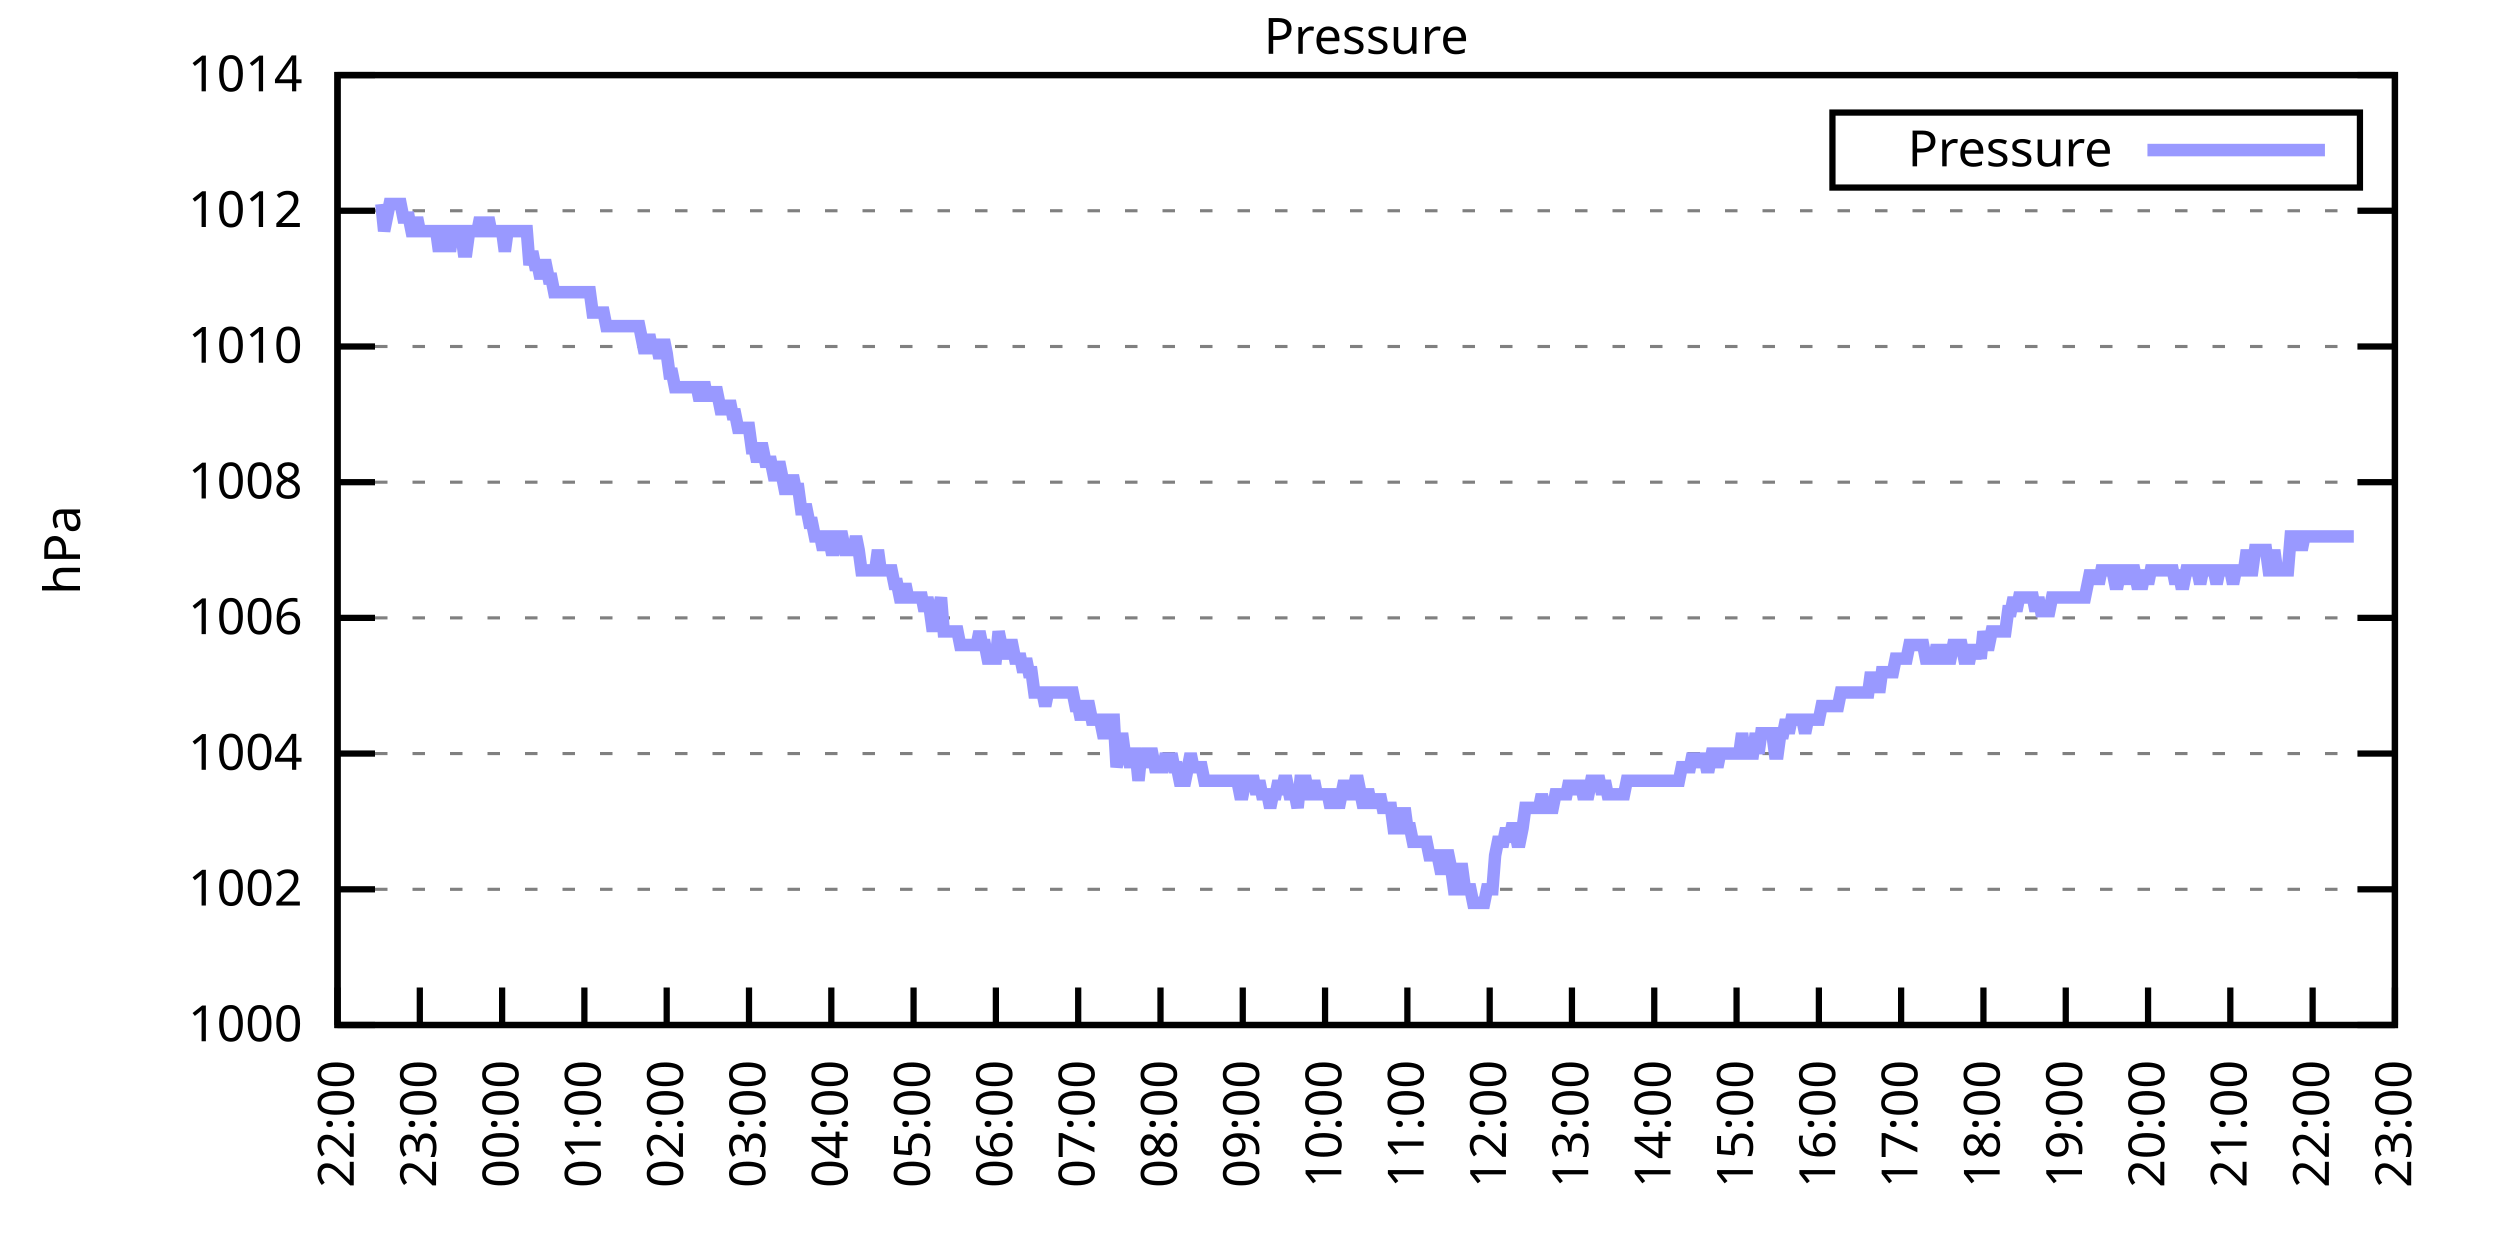
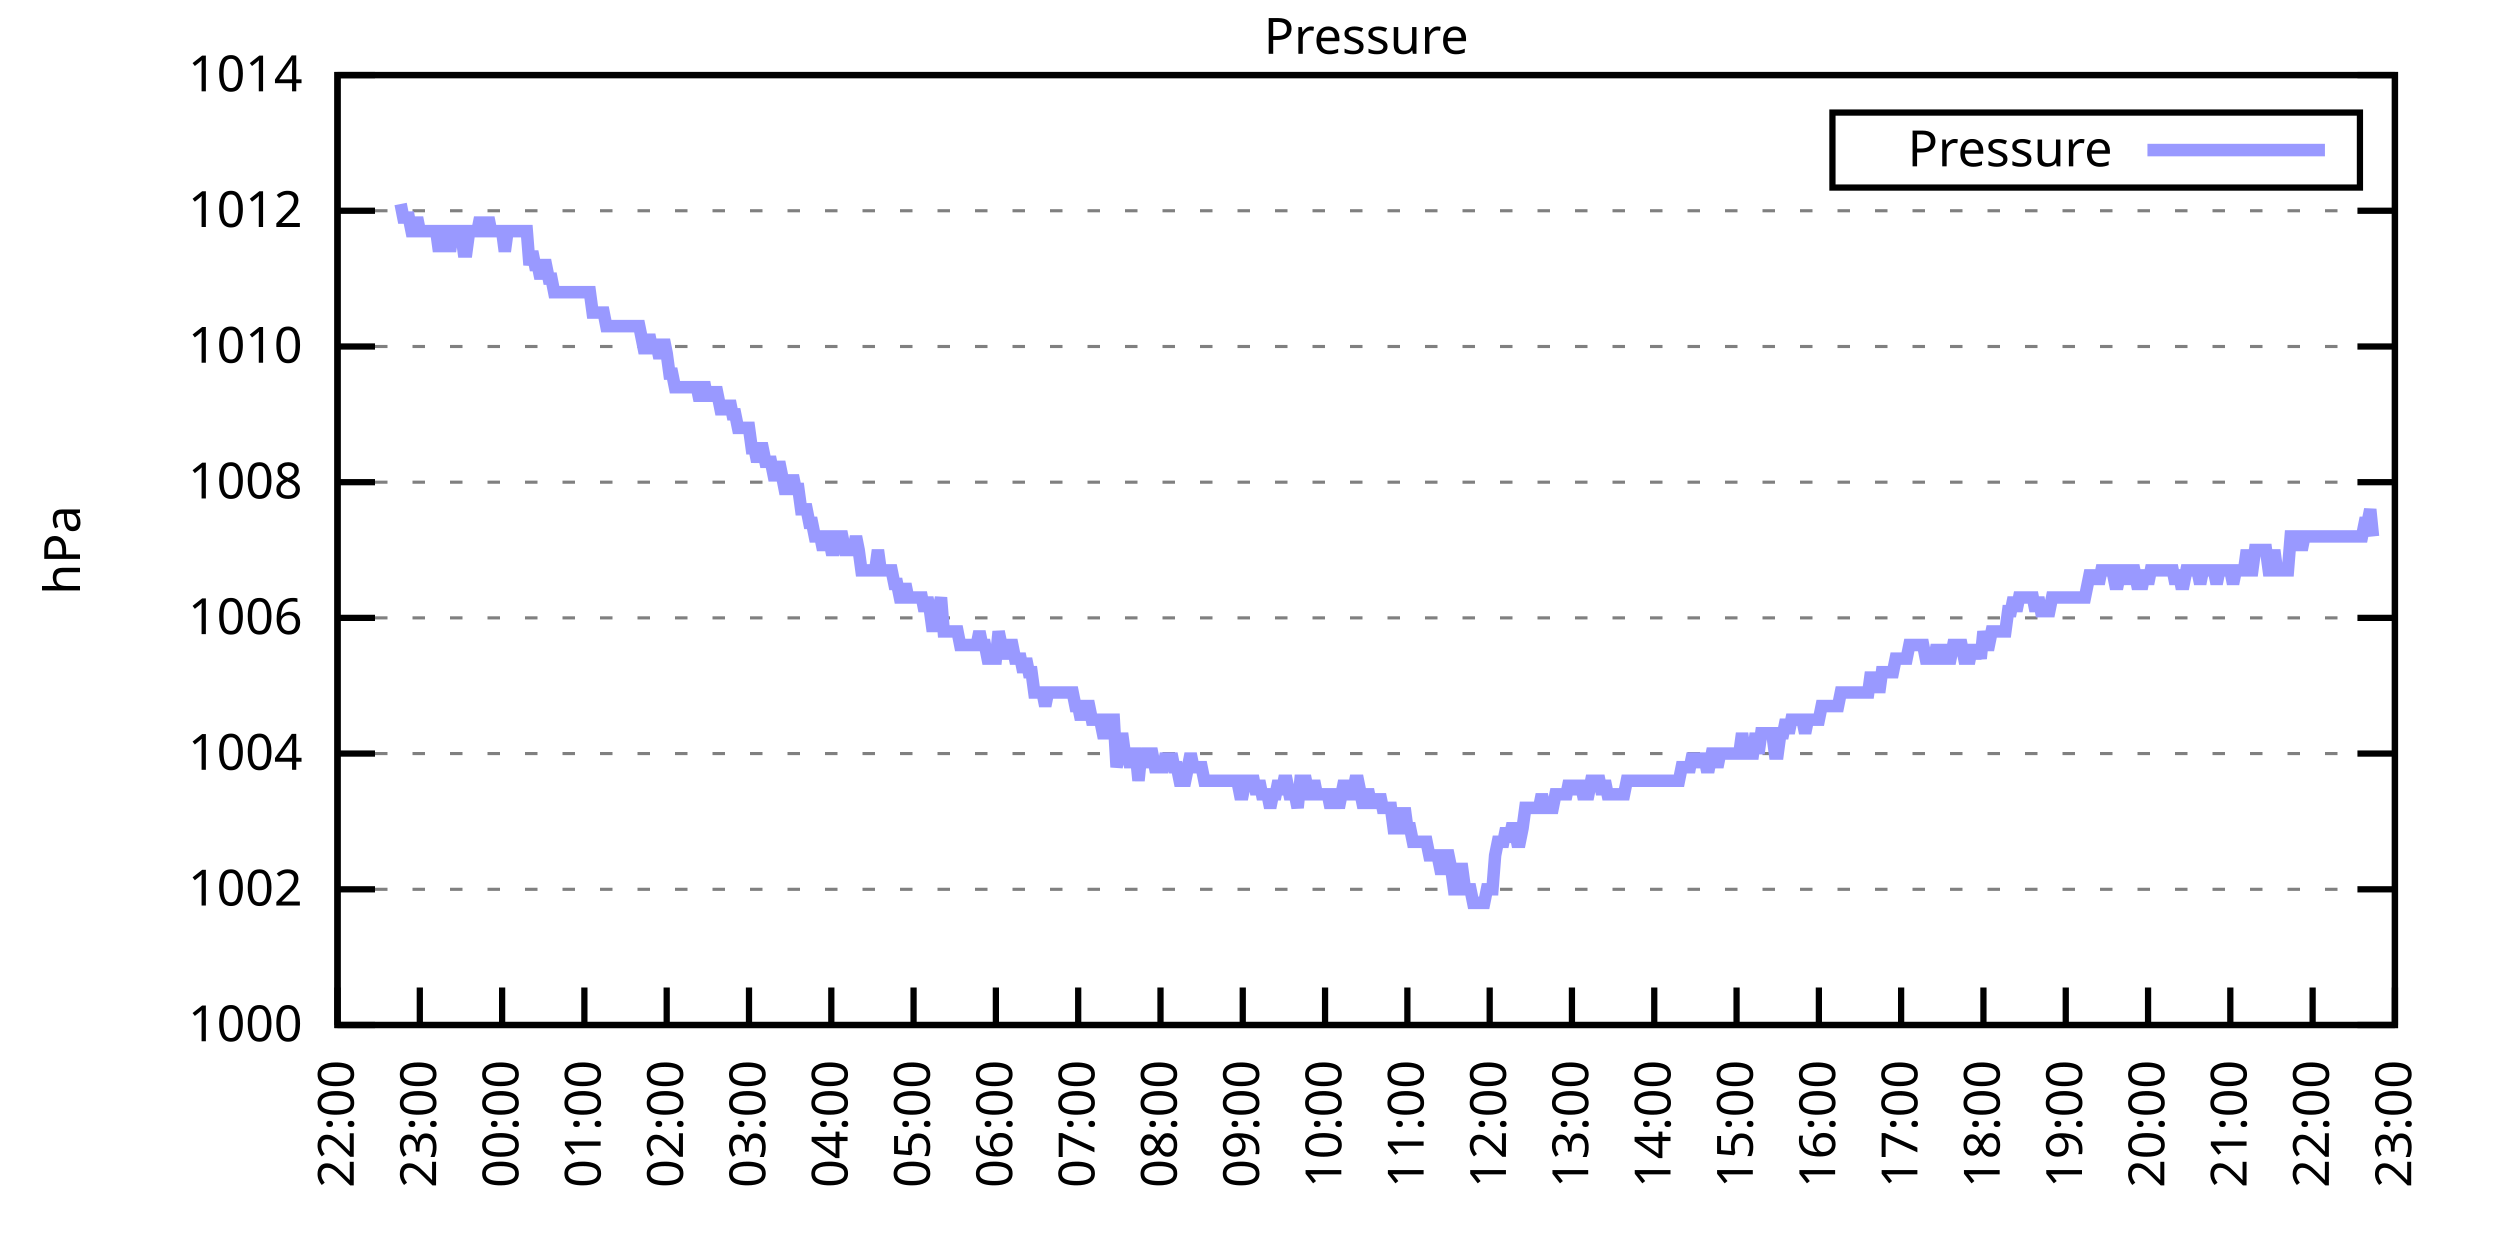
<svg xmlns="http://www.w3.org/2000/svg" xmlns:xlink="http://www.w3.org/1999/xlink" width="400" height="200" viewBox="0 0 400 200">
  <g id="gnuplot_canvas">
    <rect x="0" y="0" width="400" height="200" fill="none" />
    <defs>
      <circle id="gpDot" r="0.5" stroke-width="0.5" stroke="currentColor" />
      <path id="gpPt0" stroke-width="0.333" stroke="currentColor" d="M-1,0 h2 M0,-1 v2" />
      <path id="gpPt1" stroke-width="0.333" stroke="currentColor" d="M-1,-1 L1,1 M1,-1 L-1,1" />
      <path id="gpPt2" stroke-width="0.333" stroke="currentColor" d="M-1,0 L1,0 M0,-1 L0,1 M-1,-1 L1,1 M-1,1 L1,-1" />
      <rect id="gpPt3" stroke-width="0.333" stroke="currentColor" x="-1" y="-1" width="2" height="2" />
      <rect id="gpPt4" stroke-width="0.333" stroke="currentColor" fill="currentColor" x="-1" y="-1" width="2" height="2" />
      <circle id="gpPt5" stroke-width="0.333" stroke="currentColor" cx="0" cy="0" r="1" />
      <use xlink:href="#gpPt5" id="gpPt6" fill="currentColor" stroke="none" />
      <path id="gpPt7" stroke-width="0.333" stroke="currentColor" d="M0,-1.33 L-1.33,0.67 L1.33,0.67 z" />
      <use xlink:href="#gpPt7" id="gpPt8" fill="currentColor" stroke="none" />
      <use xlink:href="#gpPt7" id="gpPt9" stroke="currentColor" transform="rotate(180)" />
      <use xlink:href="#gpPt9" id="gpPt10" fill="currentColor" stroke="none" />
      <use xlink:href="#gpPt3" id="gpPt11" stroke="currentColor" transform="rotate(45)" />
      <use xlink:href="#gpPt11" id="gpPt12" fill="currentColor" stroke="none" />
      <path id="gpPt13" stroke-width="0.333" stroke="currentColor" d="M0,1.330 L1.265,0.411 L0.782,-1.067 L-0.782,-1.076 L-1.265,0.411 z" />
      <use xlink:href="#gpPt13" id="gpPt14" fill="currentColor" stroke="none" />
      <filter id="textbox" filterUnits="objectBoundingBox" x="0" y="0" height="1" width="1">
        <feFlood flood-color="white" flood-opacity="1" result="bgnd" />
        <feComposite in="SourceGraphic" in2="bgnd" operator="atop" />
      </filter>
      <filter id="greybox" filterUnits="objectBoundingBox" x="0" y="0" height="1" width="1">
        <feFlood flood-color="lightgrey" flood-opacity="1" result="grey" />
        <feComposite in="SourceGraphic" in2="grey" operator="atop" />
      </filter>
    </defs>
    <g fill="none" color="white" stroke="currentColor" stroke-width="1.00" stroke-linecap="butt" stroke-linejoin="miter">
</g>
    <g fill="none" color="black" stroke="currentColor" stroke-width="1.00" stroke-linecap="butt" stroke-linejoin="miter">
      <g stroke="none" shape-rendering="crispEdges">
        <polygon fill="rgb(255, 255, 255)" points="54.00,164.00 383.18,164.00 383.18,12.02 54.00,12.02 " />
      </g>
    </g>
    <g fill="none" color="black" stroke="currentColor" stroke-width="1.00" stroke-linecap="butt" stroke-linejoin="miter">
</g>
    <g fill="none" color="black" stroke="black" stroke-width="0.50" stroke-linecap="butt" stroke-linejoin="miter">
</g>
    <g fill="none" color="gray" stroke="currentColor" stroke-width="0.50" stroke-linecap="butt" stroke-linejoin="miter">
      <path stroke="gray" stroke-dasharray="2,4" class="gridline" d="M54.00,164.00 L383.19,164.00  " />
    </g>
    <g fill="none" color="gray" stroke="gray" stroke-width="1.00" stroke-linecap="butt" stroke-linejoin="miter">
</g>
    <g fill="none" color="black" stroke="currentColor" stroke-width="1.00" stroke-linecap="butt" stroke-linejoin="miter">
      <path stroke="black" d="M54.00,164.00 L60.00,164.00 M383.19,164.00 L377.19,164.00  " />
      <g transform="translate(48.40,166.60)" stroke="none" fill="black" font-family="Sans" font-size="8.00" text-anchor="end">
        <text>
          <tspan font-family="Sans"> 1000</tspan>
        </text>
      </g>
    </g>
    <g fill="none" color="black" stroke="currentColor" stroke-width="1.00" stroke-linecap="butt" stroke-linejoin="miter">
</g>
    <g fill="none" color="black" stroke="black" stroke-width="0.50" stroke-linecap="butt" stroke-linejoin="miter">
</g>
    <g fill="none" color="gray" stroke="currentColor" stroke-width="0.50" stroke-linecap="butt" stroke-linejoin="miter">
      <path stroke="gray" stroke-dasharray="2,4" class="gridline" d="M54.00,142.29 L383.19,142.29  " />
    </g>
    <g fill="none" color="gray" stroke="gray" stroke-width="1.00" stroke-linecap="butt" stroke-linejoin="miter">
</g>
    <g fill="none" color="black" stroke="currentColor" stroke-width="1.00" stroke-linecap="butt" stroke-linejoin="miter">
      <path stroke="black" d="M54.00,142.29 L60.00,142.29 M383.19,142.29 L377.19,142.29  " />
      <g transform="translate(48.40,144.89)" stroke="none" fill="black" font-family="Sans" font-size="8.00" text-anchor="end">
        <text>
          <tspan font-family="Sans"> 1002</tspan>
        </text>
      </g>
    </g>
    <g fill="none" color="black" stroke="currentColor" stroke-width="1.00" stroke-linecap="butt" stroke-linejoin="miter">
</g>
    <g fill="none" color="black" stroke="black" stroke-width="0.50" stroke-linecap="butt" stroke-linejoin="miter">
</g>
    <g fill="none" color="gray" stroke="currentColor" stroke-width="0.50" stroke-linecap="butt" stroke-linejoin="miter">
      <path stroke="gray" stroke-dasharray="2,4" class="gridline" d="M54.00,120.57 L383.19,120.57  " />
    </g>
    <g fill="none" color="gray" stroke="gray" stroke-width="1.00" stroke-linecap="butt" stroke-linejoin="miter">
</g>
    <g fill="none" color="black" stroke="currentColor" stroke-width="1.00" stroke-linecap="butt" stroke-linejoin="miter">
      <path stroke="black" d="M54.00,120.57 L60.00,120.57 M383.19,120.57 L377.19,120.57  " />
      <g transform="translate(48.40,123.17)" stroke="none" fill="black" font-family="Sans" font-size="8.00" text-anchor="end">
        <text>
          <tspan font-family="Sans"> 1004</tspan>
        </text>
      </g>
    </g>
    <g fill="none" color="black" stroke="currentColor" stroke-width="1.00" stroke-linecap="butt" stroke-linejoin="miter">
</g>
    <g fill="none" color="black" stroke="black" stroke-width="0.50" stroke-linecap="butt" stroke-linejoin="miter">
</g>
    <g fill="none" color="gray" stroke="currentColor" stroke-width="0.50" stroke-linecap="butt" stroke-linejoin="miter">
      <path stroke="gray" stroke-dasharray="2,4" class="gridline" d="M54.00,98.86 L383.19,98.86  " />
    </g>
    <g fill="none" color="gray" stroke="gray" stroke-width="1.00" stroke-linecap="butt" stroke-linejoin="miter">
</g>
    <g fill="none" color="black" stroke="currentColor" stroke-width="1.00" stroke-linecap="butt" stroke-linejoin="miter">
      <path stroke="black" d="M54.00,98.86 L60.00,98.86 M383.19,98.86 L377.19,98.86  " />
      <g transform="translate(48.40,101.46)" stroke="none" fill="black" font-family="Sans" font-size="8.00" text-anchor="end">
        <text>
          <tspan font-family="Sans"> 1006</tspan>
        </text>
      </g>
    </g>
    <g fill="none" color="black" stroke="currentColor" stroke-width="1.00" stroke-linecap="butt" stroke-linejoin="miter">
</g>
    <g fill="none" color="black" stroke="black" stroke-width="0.50" stroke-linecap="butt" stroke-linejoin="miter">
</g>
    <g fill="none" color="gray" stroke="currentColor" stroke-width="0.50" stroke-linecap="butt" stroke-linejoin="miter">
      <path stroke="gray" stroke-dasharray="2,4" class="gridline" d="M54.00,77.15 L383.19,77.15  " />
    </g>
    <g fill="none" color="gray" stroke="gray" stroke-width="1.00" stroke-linecap="butt" stroke-linejoin="miter">
</g>
    <g fill="none" color="black" stroke="currentColor" stroke-width="1.00" stroke-linecap="butt" stroke-linejoin="miter">
      <path stroke="black" d="M54.00,77.15 L60.00,77.15 M383.19,77.15 L377.19,77.15  " />
      <g transform="translate(48.40,79.75)" stroke="none" fill="black" font-family="Sans" font-size="8.00" text-anchor="end">
        <text>
          <tspan font-family="Sans"> 1008</tspan>
        </text>
      </g>
    </g>
    <g fill="none" color="black" stroke="currentColor" stroke-width="1.00" stroke-linecap="butt" stroke-linejoin="miter">
</g>
    <g fill="none" color="black" stroke="black" stroke-width="0.50" stroke-linecap="butt" stroke-linejoin="miter">
</g>
    <g fill="none" color="gray" stroke="currentColor" stroke-width="0.50" stroke-linecap="butt" stroke-linejoin="miter">
      <path stroke="gray" stroke-dasharray="2,4" class="gridline" d="M54.00,55.44 L383.19,55.44  " />
    </g>
    <g fill="none" color="gray" stroke="gray" stroke-width="1.00" stroke-linecap="butt" stroke-linejoin="miter">
</g>
    <g fill="none" color="black" stroke="currentColor" stroke-width="1.00" stroke-linecap="butt" stroke-linejoin="miter">
      <path stroke="black" d="M54.00,55.44 L60.00,55.44 M383.19,55.44 L377.19,55.44  " />
      <g transform="translate(48.40,58.04)" stroke="none" fill="black" font-family="Sans" font-size="8.00" text-anchor="end">
        <text>
          <tspan font-family="Sans"> 1010</tspan>
        </text>
      </g>
    </g>
    <g fill="none" color="black" stroke="currentColor" stroke-width="1.00" stroke-linecap="butt" stroke-linejoin="miter">
</g>
    <g fill="none" color="black" stroke="black" stroke-width="0.50" stroke-linecap="butt" stroke-linejoin="miter">
</g>
    <g fill="none" color="gray" stroke="currentColor" stroke-width="0.50" stroke-linecap="butt" stroke-linejoin="miter">
      <path stroke="gray" stroke-dasharray="2,4" class="gridline" d="M54.00,33.72 L383.19,33.72  " />
    </g>
    <g fill="none" color="gray" stroke="gray" stroke-width="1.00" stroke-linecap="butt" stroke-linejoin="miter">
</g>
    <g fill="none" color="black" stroke="currentColor" stroke-width="1.00" stroke-linecap="butt" stroke-linejoin="miter">
      <path stroke="black" d="M54.00,33.72 L60.00,33.72 M383.19,33.72 L377.19,33.72  " />
      <g transform="translate(48.40,36.32)" stroke="none" fill="black" font-family="Sans" font-size="8.00" text-anchor="end">
        <text>
          <tspan font-family="Sans"> 1012</tspan>
        </text>
      </g>
    </g>
    <g fill="none" color="black" stroke="currentColor" stroke-width="1.00" stroke-linecap="butt" stroke-linejoin="miter">
</g>
    <g fill="none" color="black" stroke="black" stroke-width="0.50" stroke-linecap="butt" stroke-linejoin="miter">
</g>
    <g fill="none" color="gray" stroke="currentColor" stroke-width="0.50" stroke-linecap="butt" stroke-linejoin="miter">
      <path stroke="gray" stroke-dasharray="2,4" class="gridline" d="M54.00,12.01 L383.19,12.01  " />
    </g>
    <g fill="none" color="gray" stroke="gray" stroke-width="1.00" stroke-linecap="butt" stroke-linejoin="miter">
</g>
    <g fill="none" color="black" stroke="currentColor" stroke-width="1.00" stroke-linecap="butt" stroke-linejoin="miter">
      <path stroke="black" d="M54.00,12.01 L60.00,12.01 M383.19,12.01 L377.19,12.01  " />
      <g transform="translate(48.40,14.61)" stroke="none" fill="black" font-family="Sans" font-size="8.00" text-anchor="end">
        <text>
          <tspan font-family="Sans"> 1014</tspan>
        </text>
      </g>
    </g>
    <g fill="none" color="black" stroke="currentColor" stroke-width="1.00" stroke-linecap="butt" stroke-linejoin="miter">
      <path stroke="black" d="M54.00,164.00 L54.00,158.00  " />
      <g transform="translate(56.60,169.60) rotate(270.00)" stroke="none" fill="black" font-family="Sans" font-size="8.00" text-anchor="end">
        <text>
          <tspan font-family="Sans">22:00</tspan>
        </text>
      </g>
    </g>
    <g fill="none" color="black" stroke="currentColor" stroke-width="1.00" stroke-linecap="butt" stroke-linejoin="miter">
      <path stroke="black" d="M67.17,164.00 L67.17,158.00  " />
      <g transform="translate(69.77,169.60) rotate(270.00)" stroke="none" fill="black" font-family="Sans" font-size="8.00" text-anchor="end">
        <text>
          <tspan font-family="Sans">23:00</tspan>
        </text>
      </g>
    </g>
    <g fill="none" color="black" stroke="currentColor" stroke-width="1.00" stroke-linecap="butt" stroke-linejoin="miter">
      <path stroke="black" d="M80.34,164.00 L80.34,158.00  " />
      <g transform="translate(82.94,169.60) rotate(270.00)" stroke="none" fill="black" font-family="Sans" font-size="8.00" text-anchor="end">
        <text>
          <tspan font-family="Sans">00:00</tspan>
        </text>
      </g>
    </g>
    <g fill="none" color="black" stroke="currentColor" stroke-width="1.00" stroke-linecap="butt" stroke-linejoin="miter">
      <path stroke="black" d="M93.50,164.00 L93.50,158.00  " />
      <g transform="translate(96.10,169.60) rotate(270.00)" stroke="none" fill="black" font-family="Sans" font-size="8.00" text-anchor="end">
        <text>
          <tspan font-family="Sans">01:00</tspan>
        </text>
      </g>
    </g>
    <g fill="none" color="black" stroke="currentColor" stroke-width="1.00" stroke-linecap="butt" stroke-linejoin="miter">
      <path stroke="black" d="M106.67,164.00 L106.67,158.00  " />
      <g transform="translate(109.27,169.60) rotate(270.00)" stroke="none" fill="black" font-family="Sans" font-size="8.00" text-anchor="end">
        <text>
          <tspan font-family="Sans">02:00</tspan>
        </text>
      </g>
    </g>
    <g fill="none" color="black" stroke="currentColor" stroke-width="1.00" stroke-linecap="butt" stroke-linejoin="miter">
      <path stroke="black" d="M119.84,164.00 L119.84,158.00  " />
      <g transform="translate(122.44,169.60) rotate(270.00)" stroke="none" fill="black" font-family="Sans" font-size="8.00" text-anchor="end">
        <text>
          <tspan font-family="Sans">03:00</tspan>
        </text>
      </g>
    </g>
    <g fill="none" color="black" stroke="currentColor" stroke-width="1.00" stroke-linecap="butt" stroke-linejoin="miter">
      <path stroke="black" d="M133.01,164.00 L133.01,158.00  " />
      <g transform="translate(135.61,169.60) rotate(270.00)" stroke="none" fill="black" font-family="Sans" font-size="8.00" text-anchor="end">
        <text>
          <tspan font-family="Sans">04:00</tspan>
        </text>
      </g>
    </g>
    <g fill="none" color="black" stroke="currentColor" stroke-width="1.00" stroke-linecap="butt" stroke-linejoin="miter">
      <path stroke="black" d="M146.17,164.00 L146.17,158.00  " />
      <g transform="translate(148.77,169.60) rotate(270.00)" stroke="none" fill="black" font-family="Sans" font-size="8.00" text-anchor="end">
        <text>
          <tspan font-family="Sans">05:00</tspan>
        </text>
      </g>
    </g>
    <g fill="none" color="black" stroke="currentColor" stroke-width="1.00" stroke-linecap="butt" stroke-linejoin="miter">
      <path stroke="black" d="M159.34,164.00 L159.34,158.00  " />
      <g transform="translate(161.94,169.60) rotate(270.00)" stroke="none" fill="black" font-family="Sans" font-size="8.00" text-anchor="end">
        <text>
          <tspan font-family="Sans">06:00</tspan>
        </text>
      </g>
    </g>
    <g fill="none" color="black" stroke="currentColor" stroke-width="1.00" stroke-linecap="butt" stroke-linejoin="miter">
      <path stroke="black" d="M172.51,164.00 L172.51,158.00  " />
      <g transform="translate(175.11,169.60) rotate(270.00)" stroke="none" fill="black" font-family="Sans" font-size="8.00" text-anchor="end">
        <text>
          <tspan font-family="Sans">07:00</tspan>
        </text>
      </g>
    </g>
    <g fill="none" color="black" stroke="currentColor" stroke-width="1.00" stroke-linecap="butt" stroke-linejoin="miter">
      <path stroke="black" d="M185.68,164.00 L185.68,158.00  " />
      <g transform="translate(188.28,169.60) rotate(270.00)" stroke="none" fill="black" font-family="Sans" font-size="8.00" text-anchor="end">
        <text>
          <tspan font-family="Sans">08:00</tspan>
        </text>
      </g>
    </g>
    <g fill="none" color="black" stroke="currentColor" stroke-width="1.00" stroke-linecap="butt" stroke-linejoin="miter">
      <path stroke="black" d="M198.84,164.00 L198.84,158.00  " />
      <g transform="translate(201.44,169.60) rotate(270.00)" stroke="none" fill="black" font-family="Sans" font-size="8.00" text-anchor="end">
        <text>
          <tspan font-family="Sans">09:00</tspan>
        </text>
      </g>
    </g>
    <g fill="none" color="black" stroke="currentColor" stroke-width="1.00" stroke-linecap="butt" stroke-linejoin="miter">
      <path stroke="black" d="M212.01,164.00 L212.01,158.00  " />
      <g transform="translate(214.61,169.60) rotate(270.00)" stroke="none" fill="black" font-family="Sans" font-size="8.00" text-anchor="end">
        <text>
          <tspan font-family="Sans">10:00</tspan>
        </text>
      </g>
    </g>
    <g fill="none" color="black" stroke="currentColor" stroke-width="1.00" stroke-linecap="butt" stroke-linejoin="miter">
      <path stroke="black" d="M225.18,164.00 L225.18,158.00  " />
      <g transform="translate(227.78,169.60) rotate(270.00)" stroke="none" fill="black" font-family="Sans" font-size="8.00" text-anchor="end">
        <text>
          <tspan font-family="Sans">11:00</tspan>
        </text>
      </g>
    </g>
    <g fill="none" color="black" stroke="currentColor" stroke-width="1.00" stroke-linecap="butt" stroke-linejoin="miter">
      <path stroke="black" d="M238.35,164.00 L238.35,158.00  " />
      <g transform="translate(240.95,169.60) rotate(270.00)" stroke="none" fill="black" font-family="Sans" font-size="8.00" text-anchor="end">
        <text>
          <tspan font-family="Sans">12:00</tspan>
        </text>
      </g>
    </g>
    <g fill="none" color="black" stroke="currentColor" stroke-width="1.00" stroke-linecap="butt" stroke-linejoin="miter">
      <path stroke="black" d="M251.51,164.00 L251.51,158.00  " />
      <g transform="translate(254.11,169.60) rotate(270.00)" stroke="none" fill="black" font-family="Sans" font-size="8.00" text-anchor="end">
        <text>
          <tspan font-family="Sans">13:00</tspan>
        </text>
      </g>
    </g>
    <g fill="none" color="black" stroke="currentColor" stroke-width="1.00" stroke-linecap="butt" stroke-linejoin="miter">
      <path stroke="black" d="M264.68,164.00 L264.68,158.00  " />
      <g transform="translate(267.28,169.60) rotate(270.00)" stroke="none" fill="black" font-family="Sans" font-size="8.00" text-anchor="end">
        <text>
          <tspan font-family="Sans">14:00</tspan>
        </text>
      </g>
    </g>
    <g fill="none" color="black" stroke="currentColor" stroke-width="1.00" stroke-linecap="butt" stroke-linejoin="miter">
      <path stroke="black" d="M277.85,164.00 L277.85,158.00  " />
      <g transform="translate(280.45,169.60) rotate(270.00)" stroke="none" fill="black" font-family="Sans" font-size="8.00" text-anchor="end">
        <text>
          <tspan font-family="Sans">15:00</tspan>
        </text>
      </g>
    </g>
    <g fill="none" color="black" stroke="currentColor" stroke-width="1.00" stroke-linecap="butt" stroke-linejoin="miter">
      <path stroke="black" d="M291.02,164.00 L291.02,158.00  " />
      <g transform="translate(293.62,169.60) rotate(270.00)" stroke="none" fill="black" font-family="Sans" font-size="8.00" text-anchor="end">
        <text>
          <tspan font-family="Sans">16:00</tspan>
        </text>
      </g>
    </g>
    <g fill="none" color="black" stroke="currentColor" stroke-width="1.00" stroke-linecap="butt" stroke-linejoin="miter">
      <path stroke="black" d="M304.18,164.00 L304.18,158.00  " />
      <g transform="translate(306.78,169.60) rotate(270.00)" stroke="none" fill="black" font-family="Sans" font-size="8.00" text-anchor="end">
        <text>
          <tspan font-family="Sans">17:00</tspan>
        </text>
      </g>
    </g>
    <g fill="none" color="black" stroke="currentColor" stroke-width="1.00" stroke-linecap="butt" stroke-linejoin="miter">
      <path stroke="black" d="M317.35,164.00 L317.35,158.00  " />
      <g transform="translate(319.95,169.60) rotate(270.00)" stroke="none" fill="black" font-family="Sans" font-size="8.00" text-anchor="end">
        <text>
          <tspan font-family="Sans">18:00</tspan>
        </text>
      </g>
    </g>
    <g fill="none" color="black" stroke="currentColor" stroke-width="1.00" stroke-linecap="butt" stroke-linejoin="miter">
      <path stroke="black" d="M330.52,164.00 L330.52,158.00  " />
      <g transform="translate(333.12,169.60) rotate(270.00)" stroke="none" fill="black" font-family="Sans" font-size="8.00" text-anchor="end">
        <text>
          <tspan font-family="Sans">19:00</tspan>
        </text>
      </g>
    </g>
    <g fill="none" color="black" stroke="currentColor" stroke-width="1.00" stroke-linecap="butt" stroke-linejoin="miter">
      <path stroke="black" d="M343.69,164.00 L343.69,158.00  " />
      <g transform="translate(346.29,169.60) rotate(270.00)" stroke="none" fill="black" font-family="Sans" font-size="8.00" text-anchor="end">
        <text>
          <tspan font-family="Sans">20:00</tspan>
        </text>
      </g>
    </g>
    <g fill="none" color="black" stroke="currentColor" stroke-width="1.00" stroke-linecap="butt" stroke-linejoin="miter">
      <path stroke="black" d="M356.85,164.00 L356.85,158.00  " />
      <g transform="translate(359.45,169.60) rotate(270.00)" stroke="none" fill="black" font-family="Sans" font-size="8.00" text-anchor="end">
        <text>
          <tspan font-family="Sans">21:00</tspan>
        </text>
      </g>
    </g>
    <g fill="none" color="black" stroke="currentColor" stroke-width="1.00" stroke-linecap="butt" stroke-linejoin="miter">
      <path stroke="black" d="M370.02,164.00 L370.02,158.00  " />
      <g transform="translate(372.62,169.60) rotate(270.00)" stroke="none" fill="black" font-family="Sans" font-size="8.00" text-anchor="end">
        <text>
          <tspan font-family="Sans">22:00</tspan>
        </text>
      </g>
    </g>
    <g fill="none" color="black" stroke="currentColor" stroke-width="1.00" stroke-linecap="butt" stroke-linejoin="miter">
      <path stroke="black" d="M383.19,164.00 L383.19,158.00  " />
      <g transform="translate(385.79,169.60) rotate(270.00)" stroke="none" fill="black" font-family="Sans" font-size="8.00" text-anchor="end">
        <text>
          <tspan font-family="Sans">23:00</tspan>
        </text>
      </g>
    </g>
    <g fill="none" color="black" stroke="currentColor" stroke-width="1.00" stroke-linecap="butt" stroke-linejoin="miter">
</g>
    <g fill="none" color="black" stroke="currentColor" stroke-width="1.00" stroke-linecap="butt" stroke-linejoin="miter">
      <path stroke="black" d="M54.00,12.01 L54.00,164.00 L383.19,164.00 L383.19,12.01 L54.00,12.01 Z  " />
    </g>
    <g fill="none" color="black" stroke="currentColor" stroke-width="1.00" stroke-linecap="butt" stroke-linejoin="miter">
</g>
    <g fill="none" color="black" stroke="currentColor" stroke-width="1.00" stroke-linecap="butt" stroke-linejoin="miter">
      <path stroke="black" d="M293.19,30.01 L293.19,18.01 L377.59,18.01 L377.59,30.01 L293.19,30.01 Z  " />
    </g>
    <g id="Pressure_plot_1">
      <g fill="none" color="white" stroke="black" stroke-width="2.00" stroke-linecap="butt" stroke-linejoin="miter">
</g>
      <g fill="none" color="black" stroke="currentColor" stroke-width="2.00" stroke-linecap="butt" stroke-linejoin="miter">
        <g transform="translate(337.99,26.61)" stroke="none" fill="black" font-family="Sans" font-size="8.00" text-anchor="end">
          <text>
            <tspan font-family="Sans">Pressure</tspan>
          </text>
        </g>
      </g>
      <g fill="none" color="black" stroke="currentColor" stroke-width="2.00" stroke-linecap="butt" stroke-linejoin="miter">
-         <path stroke="rgb(153, 153, 255)" d="M343.59,24.01 L371.99,24.01 M61.02,32.64 L61.46,36.98 L61.90,34.81 L62.34,32.64 L62.78,32.64 L63.22,32.64   L63.66,32.64 L64.10,32.64 L64.53,34.81 L64.97,34.81 L65.41,34.81 L65.85,36.98 L66.29,36.98 L66.73,34.81   L67.17,36.98 L67.61,36.98 L68.05,36.98 L68.48,36.98 L68.92,36.98 L69.36,36.98 L69.80,36.98 L70.24,40.24   L70.68,36.98 L71.12,36.98 L71.56,36.98 L72.00,40.24 L72.43,36.98 L72.87,36.98 L73.31,36.98 L73.75,36.98   L74.19,40.24 L74.63,40.24 L75.07,36.98 L75.51,36.98 L75.95,36.98 L76.38,36.98 L76.82,34.81 L77.26,36.98   L77.70,36.98 L78.14,34.81 L78.58,36.98 L79.02,36.98 L79.46,36.98 L79.90,36.98 L80.34,36.98 L80.77,40.24   L81.21,36.98 L81.65,36.98 L82.09,36.98 L82.53,36.98 L82.97,36.98 L83.41,36.98 L83.85,36.98 L84.29,36.98   L84.72,42.41 L85.16,40.24 L85.60,42.41 L86.04,42.41 L86.48,44.58 L86.92,42.41 L87.36,42.41 L87.80,44.58   L88.24,44.58 L88.67,46.75 L89.11,46.75 L89.55,46.75 L89.99,46.75 L90.43,46.75 L90.87,46.75 L91.31,46.75   L91.75,46.75 L92.19,46.75 L92.62,46.75 L93.06,46.75 L93.50,46.75 L93.94,46.75 L94.38,46.75 L94.82,50.01   L95.26,50.01 L95.70,50.01 L96.14,50.01 L96.58,50.01 L97.01,52.18 L97.45,52.18 L97.89,52.18 L98.33,52.18   L98.77,52.18 L99.21,52.18 L99.65,52.18 L100.09,52.18 L100.53,52.18 L100.96,52.18 L101.40,52.18 L101.84,52.18   L102.28,52.18 L102.72,54.35 L103.16,56.52 L103.60,54.35 L104.04,54.35 L104.48,56.52 L104.91,54.35 L105.35,56.52   L105.79,56.52 L106.23,54.35 L106.67,56.52 L107.11,59.78 L107.55,59.78 L107.99,61.95 L108.43,61.95 L108.87,61.95   L109.30,61.95 L109.74,61.95 L110.18,61.95 L110.62,61.95 L111.06,61.95 L111.50,61.95 L111.94,64.12 L112.38,61.95   L112.82,61.95 L113.25,64.12 L113.69,61.95 L114.13,64.12 L114.57,61.95 L115.01,64.12 L115.45,66.29 L115.89,64.12   L116.33,66.29 L116.77,64.12 L117.20,66.29 L117.64,66.29 L118.08,68.46 L118.52,68.46 L118.96,68.46 L119.40,68.46   L119.84,68.46 L120.28,71.72 L120.72,71.72 L121.15,73.89 L121.59,71.72 L122.03,71.72 L122.47,73.89 L122.91,73.89   L123.35,73.89 L123.79,76.06 L124.23,76.06 L124.67,73.89 L125.11,76.06 L125.54,78.23 L125.98,78.23 L126.42,78.23   L126.86,76.06 L127.30,78.23 L127.74,78.23 L128.18,81.49 L128.62,81.49 L129.06,81.49 L129.49,83.66 L129.93,83.66   L130.37,85.83 L130.81,85.83 L131.25,85.83 L131.69,88.00 L132.13,85.83 L132.57,85.83 L133.01,88.00 L133.44,88.00   L133.88,85.83 L134.32,85.83 L134.76,85.83 L135.20,88.00 L135.64,88.00 L136.08,88.00 L136.52,88.00 L136.96,85.83   L137.39,88.00 L137.83,91.26 L138.27,91.26 L138.71,91.26 L139.15,91.26 L139.59,91.26 L140.03,91.26 L140.47,88.00   L140.91,91.26 L141.35,91.26 L141.78,91.26 L142.22,91.26 L142.66,91.26 L143.10,93.43 L143.54,93.43 L143.98,95.60   L144.42,95.60 L144.86,93.43 L145.30,95.60 L145.73,95.60 L146.17,95.60 L146.61,95.60 L147.05,95.60 L147.49,95.60   L147.93,97.78 L148.37,95.60 L148.81,97.78 L149.25,101.03 L149.68,97.78 L150.12,97.78 L150.56,95.60 L151.00,101.03   L151.44,101.03 L151.88,101.03 L152.32,101.03 L152.76,101.03 L153.20,101.03 L153.63,103.20 L154.07,103.20 L154.51,103.20   L154.95,103.20 L155.39,103.20 L155.83,103.20 L156.27,103.20 L156.71,101.03 L157.15,103.20 L157.59,103.20 L158.02,105.38   L158.46,105.38 L158.90,105.38 L159.34,105.38 L159.78,101.03 L160.22,103.20 L160.66,105.38 L161.10,103.20 L161.54,103.20   L161.97,103.20 L162.41,105.38 L162.85,105.38 L163.29,105.38 L163.73,107.55 L164.17,105.38 L164.61,107.55 L165.05,107.55   L165.49,110.80 L165.92,110.80 L166.36,110.80 L166.80,110.80 L167.24,112.97 L167.68,110.80 L168.12,110.80 L168.56,110.80   L169.00,110.80 L169.44,110.80 L169.87,110.80 L170.31,110.80 L170.75,110.80 L171.19,110.80 L171.63,110.80 L172.07,112.97   L172.51,112.97 L172.95,115.15 L173.39,112.97 L173.83,112.97 L174.26,112.97 L174.70,115.15 L175.14,115.15 L175.58,115.15   L176.02,115.15 L176.46,117.32 L176.90,117.32 L177.34,115.15 L177.78,115.15 L178.21,115.15 L178.65,122.75 L179.09,120.57   L179.53,117.32 L179.97,120.57 L180.41,120.57 L180.85,122.75 L181.29,120.57 L181.73,120.57 L182.16,124.92 L182.60,120.57   L183.04,122.75 L183.48,120.57 L183.92,120.57 L184.36,120.57 L184.80,122.75 L185.24,122.75 L185.68,122.75 L186.11,122.75   L186.55,120.57 L186.99,122.75 L187.43,120.57 L187.87,122.75 L188.31,122.75 L188.75,124.92 L189.19,124.92 L189.63,124.92   L190.07,122.75 L190.50,120.57 L190.94,122.75 L191.38,122.75 L191.82,122.75 L192.26,122.75 L192.70,124.92 L193.14,124.92   L193.58,124.92 L194.02,124.92 L194.45,124.92 L194.89,124.92 L195.33,124.92 L195.77,124.92 L196.21,124.92 L196.65,124.92   L197.09,124.92 L197.53,124.92 L197.97,124.92 L198.40,127.09 L198.84,127.09 L199.28,124.92 L199.72,124.92 L200.16,124.92   L200.60,124.92 L201.04,127.09 L201.48,124.92 L201.92,127.09 L202.35,127.09 L202.79,127.09 L203.23,129.26 L203.67,127.09   L204.11,127.09 L204.55,124.92 L204.99,127.09 L205.43,124.92 L205.87,124.92 L206.31,127.09 L206.74,127.09 L207.18,127.09   L207.62,129.26 L208.06,124.92 L208.50,124.92 L208.94,124.92 L209.38,127.09 L209.82,127.09 L210.26,124.92 L210.69,127.09   L211.13,127.09 L211.57,127.09 L212.01,127.09 L212.45,127.09 L212.89,129.26 L213.33,127.09 L213.77,127.09 L214.21,129.26   L214.64,127.09 L215.08,124.92 L215.52,127.09 L215.96,127.09 L216.40,127.09 L216.84,124.92 L217.28,124.92 L217.72,127.09   L218.16,129.26 L218.60,127.09 L219.03,127.09 L219.47,129.26 L219.91,127.09 L220.35,129.26 L220.79,127.09 L221.23,129.26   L221.67,129.26 L222.11,129.26 L222.55,129.26 L222.98,132.52 L223.42,132.52 L223.86,129.26 L224.30,132.52 L224.74,129.26   L225.18,132.52 L225.62,132.52 L226.06,134.69 L226.50,134.69 L226.93,134.69 L227.37,134.69 L227.81,134.69 L228.25,134.69   L228.69,136.86 L229.13,136.86 L229.57,136.86 L230.01,136.86 L230.45,139.03 L230.88,139.03 L231.32,136.86 L231.76,136.86   L232.20,139.03 L232.64,142.29 L233.08,142.29 L233.52,139.03 L233.96,139.03 L234.40,142.29 L234.84,142.29 L235.27,142.29   L235.71,144.46 L236.15,144.46 L236.59,144.46 L237.03,144.46 L237.47,144.46 L237.91,142.29 L238.35,142.29 L238.79,142.29   L239.22,136.86 L239.66,134.69 L240.10,134.69 L240.54,134.69 L240.98,132.52 L241.42,134.69 L241.86,132.52 L242.30,132.52   L242.74,134.69 L243.17,134.69 L243.61,132.52 L244.05,129.26 L244.49,129.26 L244.93,129.26 L245.37,129.26 L245.81,129.26   L246.25,129.26 L246.69,127.09 L247.12,129.26 L247.56,129.26 L248.00,129.26 L248.44,129.26 L248.88,127.09 L249.32,127.09   L249.76,127.09 L250.20,127.09 L250.64,127.09 L251.08,124.92 L251.51,127.09 L251.95,124.92 L252.39,127.09 L252.83,124.92   L253.27,127.09 L253.71,127.09 L254.15,127.09 L254.59,124.92 L255.03,124.92 L255.46,124.92 L255.90,124.92 L256.34,127.09   L256.78,124.92 L257.22,127.09 L257.66,127.09 L258.10,127.09 L258.54,127.09 L258.98,127.09 L259.41,127.09 L259.85,127.09   L260.29,124.92 L260.73,124.92 L261.17,124.92 L261.61,124.92 L262.05,124.92 L262.49,124.92 L262.93,124.92 L263.36,124.92   L263.80,124.92 L264.24,124.92 L264.68,124.92 L265.12,124.92 L265.56,124.92 L266.00,124.92 L266.44,124.92 L266.88,124.92   L267.32,124.92 L267.75,124.92 L268.19,124.92 L268.63,124.92 L269.07,122.75 L269.51,122.75 L269.95,122.75 L270.39,122.75   L270.83,120.57 L271.27,122.75 L271.70,120.57 L272.14,122.75 L272.58,120.57 L273.02,122.75 L273.46,122.75 L273.90,120.57   L274.34,120.57 L274.78,122.75 L275.22,120.57 L275.65,120.57 L276.09,120.57 L276.53,120.57 L276.97,120.57 L277.41,120.57   L277.85,120.57 L278.29,120.57 L278.73,117.32 L279.17,120.57 L279.60,120.57 L280.04,120.57 L280.48,120.57 L280.92,117.32   L281.36,120.57 L281.80,117.32 L282.24,117.32 L282.68,117.32 L283.12,117.32 L283.56,117.32 L283.99,120.57 L284.43,120.57   L284.87,117.32 L285.31,117.32 L285.75,115.15 L286.19,117.32 L286.63,115.15 L287.07,115.15 L287.51,115.15 L287.94,115.15   L288.38,115.15 L288.82,117.32 L289.26,115.15 L289.70,115.15 L290.14,115.15 L290.58,115.15 L291.02,115.15 L291.46,112.97   L291.89,112.97 L292.33,112.97 L292.77,112.97 L293.21,112.97 L293.65,112.97 L294.09,112.97 L294.53,110.80 L294.97,110.80   L295.41,110.80 L295.84,110.80 L296.28,110.80 L296.72,110.80 L297.16,110.80 L297.60,110.80 L298.04,110.80 L298.48,110.80   L298.92,110.80 L299.36,107.55 L299.80,110.80 L300.23,107.55 L300.67,110.80 L301.11,107.55 L301.55,107.55 L301.99,107.55   L302.43,107.55 L302.87,107.55 L303.31,105.38 L303.75,105.38 L304.18,105.38 L304.62,105.38 L305.06,105.38 L305.50,103.20   L305.94,103.20 L306.38,103.20 L306.82,103.20 L307.26,103.20 L307.70,103.20 L308.13,105.38 L308.57,105.38 L309.01,105.38   L309.45,105.38 L309.89,103.20 L310.33,105.38 L310.77,105.38 L311.21,103.20 L311.65,105.38 L312.08,105.38 L312.52,103.20   L312.96,103.20 L313.40,103.20 L313.84,103.20 L314.28,105.38 L314.72,105.38 L315.16,105.38 L315.60,103.20 L316.04,105.38   L316.47,103.20 L316.91,105.38 L317.35,101.03 L317.79,103.20 L318.23,103.20 L318.67,101.03 L319.11,101.03 L319.55,101.03   L319.99,101.03 L320.42,101.03 L320.86,101.03 L321.30,97.78 L321.74,97.78 L322.18,95.60 L322.62,97.78 L323.06,95.60   L323.50,95.60 L323.94,95.60 L324.37,95.60 L324.81,95.60 L325.25,95.60 L325.69,97.78 L326.13,95.60 L326.57,97.78   L327.01,97.78 L327.45,97.78 L327.89,97.78 L328.33,95.60 L328.76,95.60 L329.20,95.60 L329.64,95.60 L330.08,95.60   L330.52,95.60 L330.96,95.60 L331.40,95.60 L331.84,95.60 L332.28,95.60 L332.71,95.60 L333.15,95.60 L333.59,95.60   L334.03,93.43 L334.47,91.26 L334.91,93.43 L335.35,91.26 L335.79,93.43 L336.23,91.26 L336.66,91.26 L337.10,91.26   L337.54,91.26 L337.98,91.26 L338.42,93.43 L338.86,93.43 L339.30,91.26 L339.74,91.26 L340.18,93.43 L340.61,91.26   L341.05,91.26 L341.49,91.26 L341.93,93.43 L342.37,93.43 L342.81,93.43 L343.25,91.26 L343.69,93.43 L344.13,91.26   L344.57,91.26 L345.00,91.26 L345.44,91.26 L345.88,91.26 L346.32,91.26 L346.76,91.26 L347.20,91.26 L347.64,91.26   L348.08,93.43 L348.52,91.26 L348.95,93.43 L349.39,93.43 L349.83,91.26 L350.27,91.26 L350.71,91.26 L351.15,91.26   L351.59,91.26 L352.03,93.43 L352.47,91.26 L352.90,91.26 L353.34,91.26 L353.78,91.26 L354.22,91.26 L354.66,93.43   L355.10,91.26 L355.54,91.26 L355.98,91.26 L356.42,91.26 L356.85,91.26 L357.29,93.43 L357.73,91.26 L358.17,91.26   L358.61,91.26 L359.05,91.26 L359.49,88.00 L359.93,91.26 L360.37,91.26 L360.81,88.00 L361.24,88.00 L361.68,88.00   L362.12,88.00 L362.56,88.00 L363.00,91.26 L363.44,91.26 L363.88,88.00 L364.32,91.26 L364.76,91.26 L365.19,91.26   L365.63,91.26 L366.07,91.26 L366.51,85.83 L366.95,85.83 L367.39,85.83 L367.83,85.83 L368.27,88.00 L368.71,85.83   L369.14,85.83 L369.58,85.83 L370.02,85.83 L370.46,85.83 L370.90,85.83 L371.34,85.83 L371.78,85.83 L372.22,85.83   L372.66,85.83 L373.09,85.83 L373.53,85.83 L373.97,85.83 L374.41,85.83 L374.85,85.83 L375.29,85.83 L375.73,85.83   L376.17,85.83 L376.61,85.83  " />
+         <path stroke="rgb(153, 153, 255)" d="M343.59,24.01 L371.99,24.01 M64.10,32.64 L64.53,34.81 L64.97,34.81 L65.41,34.81 L65.85,36.98 L66.29,36.98   L66.73,34.81 L67.17,36.98 L67.61,36.98 L68.05,36.98 L68.48,36.98 L68.92,36.98 L69.36,36.98 L69.80,36.98   L70.24,40.24 L70.68,36.98 L71.12,36.98 L71.56,36.98 L72.00,40.24 L72.43,36.98 L72.87,36.98 L73.31,36.98   L73.75,36.98 L74.19,40.24 L74.63,40.24 L75.07,36.98 L75.51,36.98 L75.95,36.98 L76.38,36.98 L76.82,34.81   L77.26,36.98 L77.70,36.98 L78.14,34.81 L78.58,36.98 L79.02,36.98 L79.46,36.98 L79.90,36.98 L80.34,36.98   L80.77,40.24 L81.21,36.98 L81.65,36.98 L82.09,36.98 L82.53,36.98 L82.97,36.98 L83.41,36.98 L83.85,36.98   L84.29,36.98 L84.72,42.41 L85.16,40.24 L85.60,42.41 L86.04,42.41 L86.48,44.58 L86.92,42.41 L87.36,42.41   L87.80,44.58 L88.24,44.58 L88.67,46.75 L89.11,46.75 L89.55,46.75 L89.99,46.75 L90.43,46.75 L90.87,46.75   L91.31,46.75 L91.75,46.75 L92.19,46.75 L92.62,46.75 L93.06,46.75 L93.50,46.75 L93.94,46.75 L94.38,46.75   L94.82,50.01 L95.26,50.01 L95.70,50.01 L96.14,50.01 L96.58,50.01 L97.01,52.18 L97.45,52.18 L97.89,52.18   L98.33,52.18 L98.77,52.18 L99.21,52.18 L99.65,52.18 L100.09,52.18 L100.53,52.18 L100.96,52.18 L101.40,52.18   L101.84,52.18 L102.28,52.18 L102.72,54.35 L103.16,56.52 L103.60,54.35 L104.04,54.35 L104.48,56.52 L104.91,54.35   L105.35,56.52 L105.79,56.52 L106.23,54.35 L106.67,56.52 L107.11,59.78 L107.55,59.78 L107.99,61.95 L108.43,61.95   L108.87,61.95 L109.30,61.95 L109.74,61.95 L110.18,61.95 L110.62,61.95 L111.06,61.95 L111.50,61.95 L111.94,64.12   L112.38,61.95 L112.82,61.95 L113.25,64.12 L113.69,61.95 L114.13,64.12 L114.57,61.95 L115.01,64.12 L115.45,66.29   L115.89,64.12 L116.33,66.29 L116.77,64.12 L117.20,66.29 L117.64,66.29 L118.08,68.46 L118.52,68.46 L118.96,68.46   L119.40,68.46 L119.84,68.46 L120.28,71.72 L120.72,71.72 L121.15,73.89 L121.59,71.72 L122.03,71.72 L122.47,73.89   L122.91,73.89 L123.35,73.89 L123.79,76.06 L124.23,76.06 L124.67,73.89 L125.11,76.06 L125.54,78.23 L125.98,78.23   L126.42,78.23 L126.86,76.06 L127.30,78.23 L127.74,78.23 L128.18,81.49 L128.62,81.49 L129.06,81.49 L129.49,83.66   L129.93,83.66 L130.37,85.83 L130.81,85.83 L131.25,85.83 L131.69,88.00 L132.13,85.83 L132.57,85.83 L133.01,88.00   L133.44,88.00 L133.88,85.83 L134.32,85.83 L134.76,85.83 L135.20,88.00 L135.64,88.00 L136.08,88.00 L136.52,88.00   L136.96,85.83 L137.39,88.00 L137.83,91.26 L138.27,91.26 L138.71,91.26 L139.15,91.26 L139.59,91.26 L140.03,91.26   L140.47,88.00 L140.91,91.26 L141.35,91.26 L141.78,91.26 L142.22,91.26 L142.66,91.26 L143.10,93.43 L143.54,93.43   L143.98,95.60 L144.42,95.60 L144.86,93.43 L145.30,95.60 L145.73,95.60 L146.17,95.60 L146.61,95.60 L147.05,95.60   L147.49,95.60 L147.93,97.78 L148.37,95.60 L148.81,97.78 L149.25,101.03 L149.68,97.78 L150.12,97.78 L150.56,95.60   L151.00,101.03 L151.44,101.03 L151.88,101.03 L152.32,101.03 L152.76,101.03 L153.20,101.03 L153.63,103.20 L154.07,103.20   L154.51,103.20 L154.95,103.20 L155.39,103.20 L155.83,103.20 L156.27,103.20 L156.71,101.03 L157.15,103.20 L157.59,103.20   L158.02,105.38 L158.46,105.38 L158.90,105.38 L159.34,105.38 L159.78,101.03 L160.22,103.20 L160.66,105.38 L161.10,103.20   L161.54,103.20 L161.97,103.20 L162.41,105.38 L162.85,105.38 L163.29,105.38 L163.73,107.55 L164.17,105.38 L164.61,107.55   L165.05,107.55 L165.49,110.80 L165.92,110.80 L166.36,110.80 L166.80,110.80 L167.24,112.97 L167.68,110.80 L168.12,110.80   L168.56,110.80 L169.00,110.80 L169.44,110.80 L169.87,110.80 L170.31,110.80 L170.75,110.80 L171.19,110.80 L171.63,110.80   L172.07,112.97 L172.51,112.97 L172.95,115.15 L173.39,112.97 L173.83,112.97 L174.26,112.97 L174.70,115.15 L175.14,115.15   L175.58,115.15 L176.02,115.15 L176.46,117.32 L176.90,117.32 L177.34,115.15 L177.78,115.15 L178.21,115.15 L178.65,122.75   L179.09,120.57 L179.53,117.32 L179.97,120.57 L180.41,120.57 L180.85,122.75 L181.29,120.57 L181.73,120.57 L182.16,124.92   L182.60,120.57 L183.04,122.75 L183.48,120.57 L183.92,120.57 L184.36,120.57 L184.80,122.75 L185.24,122.75 L185.68,122.75   L186.11,122.75 L186.55,120.57 L186.99,122.75 L187.43,120.57 L187.87,122.75 L188.31,122.75 L188.75,124.92 L189.19,124.92   L189.63,124.92 L190.07,122.75 L190.50,120.57 L190.94,122.75 L191.38,122.75 L191.82,122.75 L192.26,122.75 L192.70,124.92   L193.14,124.92 L193.58,124.92 L194.02,124.92 L194.45,124.92 L194.89,124.92 L195.33,124.92 L195.77,124.92 L196.21,124.92   L196.65,124.92 L197.09,124.92 L197.53,124.92 L197.97,124.92 L198.40,127.09 L198.84,127.09 L199.28,124.92 L199.72,124.92   L200.16,124.92 L200.60,124.92 L201.04,127.09 L201.48,124.92 L201.92,127.09 L202.35,127.09 L202.79,127.09 L203.23,129.26   L203.67,127.09 L204.11,127.09 L204.55,124.92 L204.99,127.09 L205.43,124.92 L205.87,124.92 L206.31,127.09 L206.74,127.09   L207.18,127.09 L207.62,129.26 L208.06,124.92 L208.50,124.92 L208.94,124.92 L209.38,127.09 L209.82,127.09 L210.26,124.92   L210.69,127.09 L211.13,127.09 L211.57,127.09 L212.01,127.09 L212.45,127.09 L212.89,129.26 L213.33,127.09 L213.77,127.09   L214.21,129.26 L214.64,127.09 L215.08,124.92 L215.52,127.09 L215.96,127.09 L216.40,127.09 L216.84,124.92 L217.28,124.92   L217.72,127.09 L218.16,129.26 L218.60,127.09 L219.03,127.09 L219.47,129.26 L219.91,127.09 L220.35,129.26 L220.79,127.09   L221.23,129.26 L221.67,129.26 L222.11,129.26 L222.55,129.26 L222.98,132.52 L223.42,132.52 L223.86,129.26 L224.30,132.52   L224.74,129.26 L225.18,132.52 L225.62,132.52 L226.06,134.69 L226.50,134.69 L226.93,134.69 L227.37,134.69 L227.81,134.69   L228.25,134.69 L228.69,136.86 L229.13,136.86 L229.57,136.86 L230.01,136.86 L230.45,139.03 L230.88,139.03 L231.32,136.86   L231.76,136.86 L232.20,139.03 L232.64,142.29 L233.08,142.29 L233.52,139.03 L233.96,139.03 L234.40,142.29 L234.84,142.29   L235.27,142.29 L235.71,144.46 L236.15,144.46 L236.59,144.46 L237.03,144.46 L237.47,144.46 L237.91,142.29 L238.35,142.29   L238.79,142.29 L239.22,136.86 L239.66,134.69 L240.10,134.69 L240.54,134.69 L240.98,132.52 L241.42,134.69 L241.86,132.52   L242.30,132.52 L242.74,134.69 L243.17,134.69 L243.61,132.52 L244.05,129.26 L244.49,129.26 L244.93,129.26 L245.37,129.26   L245.81,129.26 L246.25,129.26 L246.69,127.09 L247.12,129.26 L247.56,129.26 L248.00,129.26 L248.44,129.26 L248.88,127.09   L249.32,127.09 L249.76,127.09 L250.20,127.09 L250.64,127.09 L251.08,124.92 L251.51,127.09 L251.95,124.92 L252.39,127.09   L252.83,124.92 L253.27,127.09 L253.71,127.09 L254.15,127.09 L254.59,124.92 L255.03,124.92 L255.46,124.92 L255.90,124.92   L256.34,127.09 L256.78,124.92 L257.22,127.09 L257.66,127.09 L258.10,127.09 L258.54,127.09 L258.98,127.09 L259.41,127.09   L259.85,127.09 L260.29,124.92 L260.73,124.92 L261.17,124.92 L261.61,124.92 L262.05,124.92 L262.49,124.92 L262.93,124.92   L263.36,124.92 L263.80,124.92 L264.24,124.92 L264.68,124.92 L265.12,124.92 L265.56,124.92 L266.00,124.92 L266.44,124.92   L266.88,124.92 L267.32,124.92 L267.75,124.92 L268.19,124.92 L268.63,124.92 L269.07,122.75 L269.51,122.75 L269.95,122.75   L270.39,122.75 L270.83,120.57 L271.27,122.75 L271.70,120.57 L272.14,122.75 L272.58,120.57 L273.02,122.75 L273.46,122.75   L273.90,120.57 L274.34,120.57 L274.78,122.75 L275.22,120.57 L275.65,120.57 L276.09,120.57 L276.53,120.57 L276.97,120.57   L277.41,120.57 L277.85,120.57 L278.29,120.57 L278.73,117.32 L279.17,120.57 L279.60,120.57 L280.04,120.57 L280.48,120.57   L280.92,117.32 L281.36,120.57 L281.80,117.32 L282.24,117.32 L282.68,117.32 L283.12,117.32 L283.56,117.32 L283.99,120.57   L284.43,120.57 L284.87,117.32 L285.31,117.32 L285.75,115.15 L286.19,117.32 L286.63,115.15 L287.07,115.15 L287.51,115.15   L287.94,115.15 L288.38,115.15 L288.82,117.32 L289.26,115.15 L289.70,115.15 L290.14,115.15 L290.58,115.15 L291.02,115.15   L291.46,112.97 L291.89,112.97 L292.33,112.97 L292.77,112.97 L293.21,112.97 L293.65,112.97 L294.09,112.97 L294.53,110.80   L294.97,110.80 L295.41,110.80 L295.84,110.80 L296.28,110.80 L296.72,110.80 L297.16,110.80 L297.60,110.80 L298.04,110.80   L298.48,110.80 L298.92,110.80 L299.36,107.55 L299.80,110.80 L300.23,107.55 L300.67,110.80 L301.11,107.55 L301.55,107.55   L301.99,107.55 L302.43,107.55 L302.87,107.55 L303.31,105.38 L303.75,105.38 L304.18,105.38 L304.62,105.38 L305.06,105.38   L305.50,103.20 L305.94,103.20 L306.38,103.20 L306.82,103.20 L307.26,103.20 L307.70,103.20 L308.13,105.38 L308.57,105.38   L309.01,105.38 L309.45,105.38 L309.89,103.20 L310.33,105.38 L310.77,105.38 L311.21,103.20 L311.65,105.38 L312.08,105.38   L312.52,103.20 L312.96,103.20 L313.40,103.20 L313.84,103.20 L314.28,105.38 L314.72,105.38 L315.16,105.38 L315.60,103.20   L316.04,105.38 L316.47,103.20 L316.91,105.38 L317.35,101.03 L317.79,103.20 L318.23,103.20 L318.67,101.03 L319.11,101.03   L319.55,101.03 L319.99,101.03 L320.42,101.03 L320.86,101.03 L321.30,97.78 L321.74,97.78 L322.18,95.60 L322.62,97.78   L323.06,95.60 L323.50,95.60 L323.94,95.60 L324.37,95.60 L324.81,95.60 L325.25,95.60 L325.69,97.78 L326.13,95.60   L326.57,97.78 L327.01,97.78 L327.45,97.78 L327.89,97.78 L328.33,95.60 L328.76,95.60 L329.20,95.60 L329.64,95.60   L330.08,95.60 L330.52,95.60 L330.96,95.60 L331.40,95.60 L331.84,95.60 L332.28,95.60 L332.71,95.60 L333.15,95.60   L333.59,95.60 L334.03,93.43 L334.47,91.26 L334.91,93.43 L335.35,91.26 L335.79,93.43 L336.23,91.26 L336.66,91.26   L337.10,91.26 L337.54,91.26 L337.98,91.26 L338.42,93.43 L338.86,93.43 L339.30,91.26 L339.74,91.26 L340.18,93.43   L340.61,91.26 L341.05,91.26 L341.49,91.26 L341.93,93.43 L342.37,93.43 L342.81,93.43 L343.25,91.26 L343.69,93.43   L344.13,91.26 L344.57,91.26 L345.00,91.26 L345.44,91.26 L345.88,91.26 L346.32,91.26 L346.76,91.26 L347.20,91.26   L347.64,91.26 L348.08,93.43 L348.52,91.26 L348.95,93.43 L349.39,93.43 L349.83,91.26 L350.27,91.26 L350.71,91.26   L351.15,91.26 L351.59,91.26 L352.03,93.43 L352.47,91.26 L352.90,91.26 L353.34,91.26 L353.78,91.26 L354.22,91.26   L354.66,93.43 L355.10,91.26 L355.54,91.26 L355.98,91.26 L356.42,91.26 L356.85,91.26 L357.29,93.43 L357.73,91.26   L358.17,91.26 L358.61,91.26 L359.05,91.26 L359.49,88.00 L359.93,91.26 L360.37,91.26 L360.81,88.00 L361.24,88.00   L361.68,88.00 L362.12,88.00 L362.56,88.00 L363.00,91.26 L363.44,91.26 L363.88,88.00 L364.32,91.26 L364.76,91.26   L365.19,91.26 L365.63,91.26 L366.07,91.26 L366.51,85.83 L366.95,85.83 L367.39,85.83 L367.83,85.83 L368.27,88.00   L368.71,85.83 L369.14,85.83 L369.58,85.83 L370.02,85.83 L370.46,85.83 L370.90,85.83 L371.34,85.83 L371.78,85.83   L372.22,85.83 L372.66,85.83 L373.09,85.83 L373.53,85.83 L373.97,85.83 L374.41,85.83 L374.85,85.83 L375.29,85.83   L375.73,85.83 L376.17,85.83 L376.61,85.83 L377.05,85.83 L377.48,85.83 L377.92,85.83 L378.36,83.66 L378.80,83.66   L379.24,81.49 L379.68,85.83  " />
      </g>
    </g>
    <g fill="none" color="black" stroke="currentColor" stroke-width="2.00" stroke-linecap="butt" stroke-linejoin="miter">
</g>
    <g fill="none" color="black" stroke="black" stroke-width="1.00" stroke-linecap="butt" stroke-linejoin="miter">
</g>
    <g fill="none" color="black" stroke="currentColor" stroke-width="1.00" stroke-linecap="butt" stroke-linejoin="miter">
      <path stroke="black" d="M54.00,12.01 L54.00,164.00 L383.19,164.00 L383.19,12.01 L54.00,12.01 Z  " />
      <g transform="translate(12.80,88.01) rotate(270.00)" stroke="none" fill="black" font-family="Sans" font-size="8.00" text-anchor="middle">
        <text>
          <tspan font-family="Sans">hPa</tspan>
        </text>
      </g>
    </g>
    <g fill="none" color="black" stroke="currentColor" stroke-width="1.00" stroke-linecap="butt" stroke-linejoin="miter">
</g>
    <g fill="none" color="black" stroke="currentColor" stroke-width="1.00" stroke-linecap="butt" stroke-linejoin="miter">
      <g transform="translate(218.59,8.61)" stroke="none" fill="black" font-family="Sans" font-size="8.00" text-anchor="middle">
        <text>
          <tspan font-family="Sans">Pressure</tspan>
        </text>
      </g>
    </g>
    <g fill="none" color="black" stroke="currentColor" stroke-width="1.00" stroke-linecap="butt" stroke-linejoin="miter">
</g>
  </g>
</svg>
